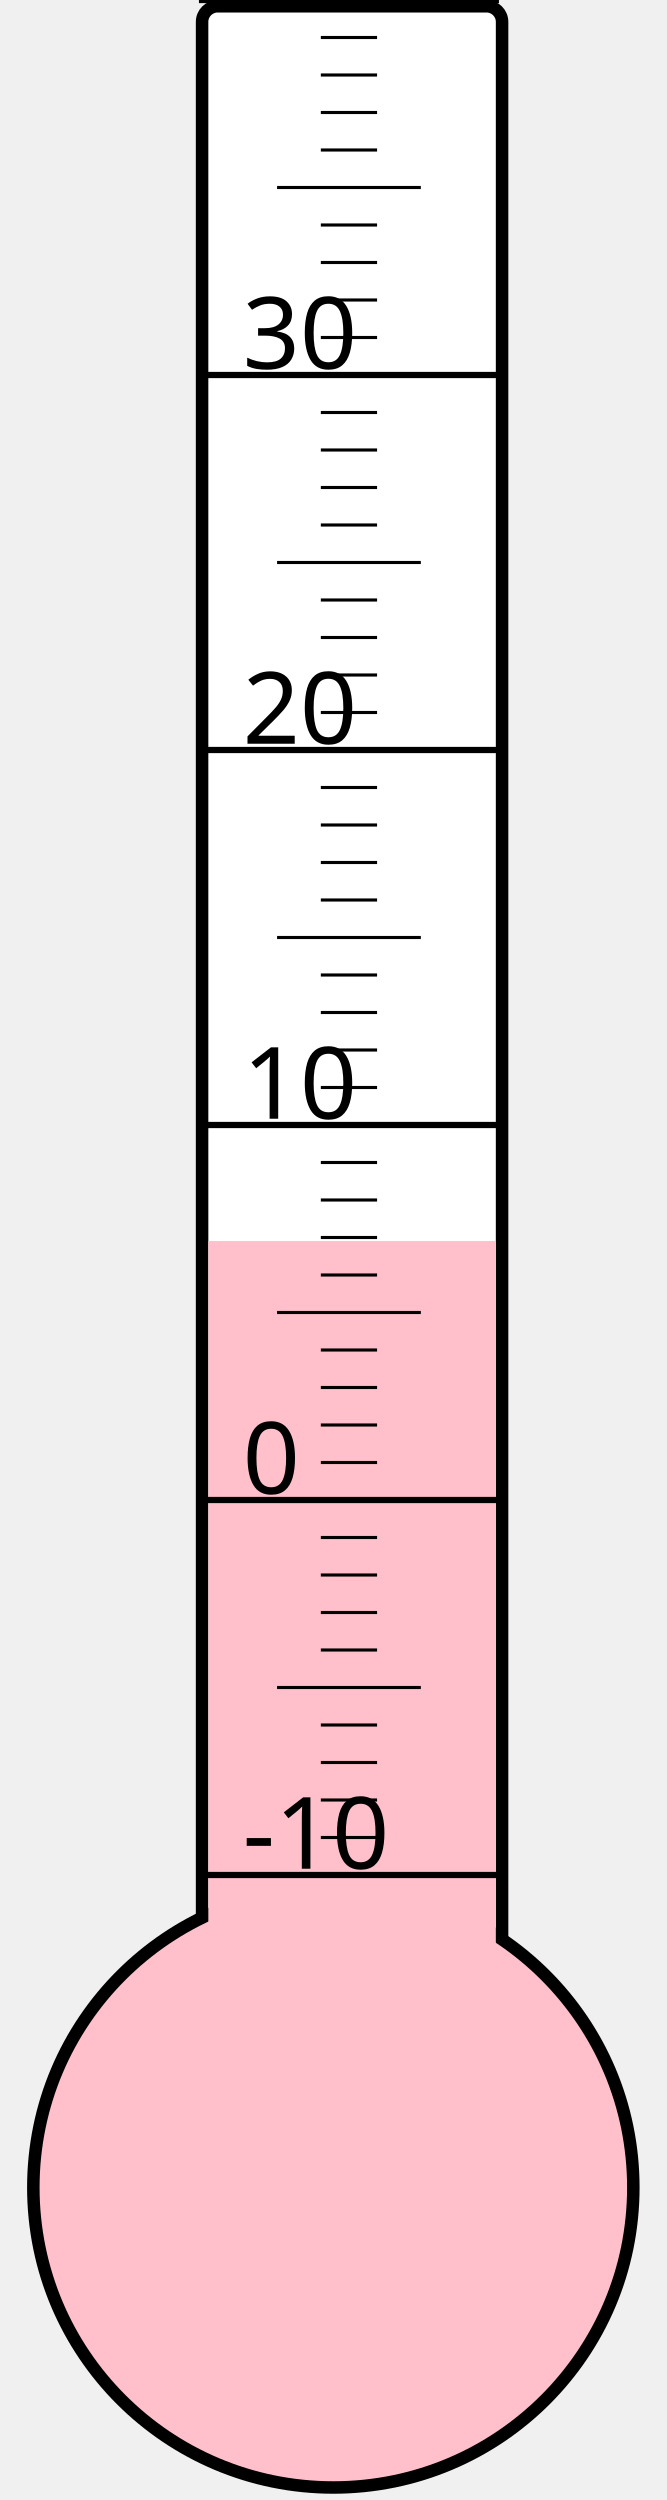
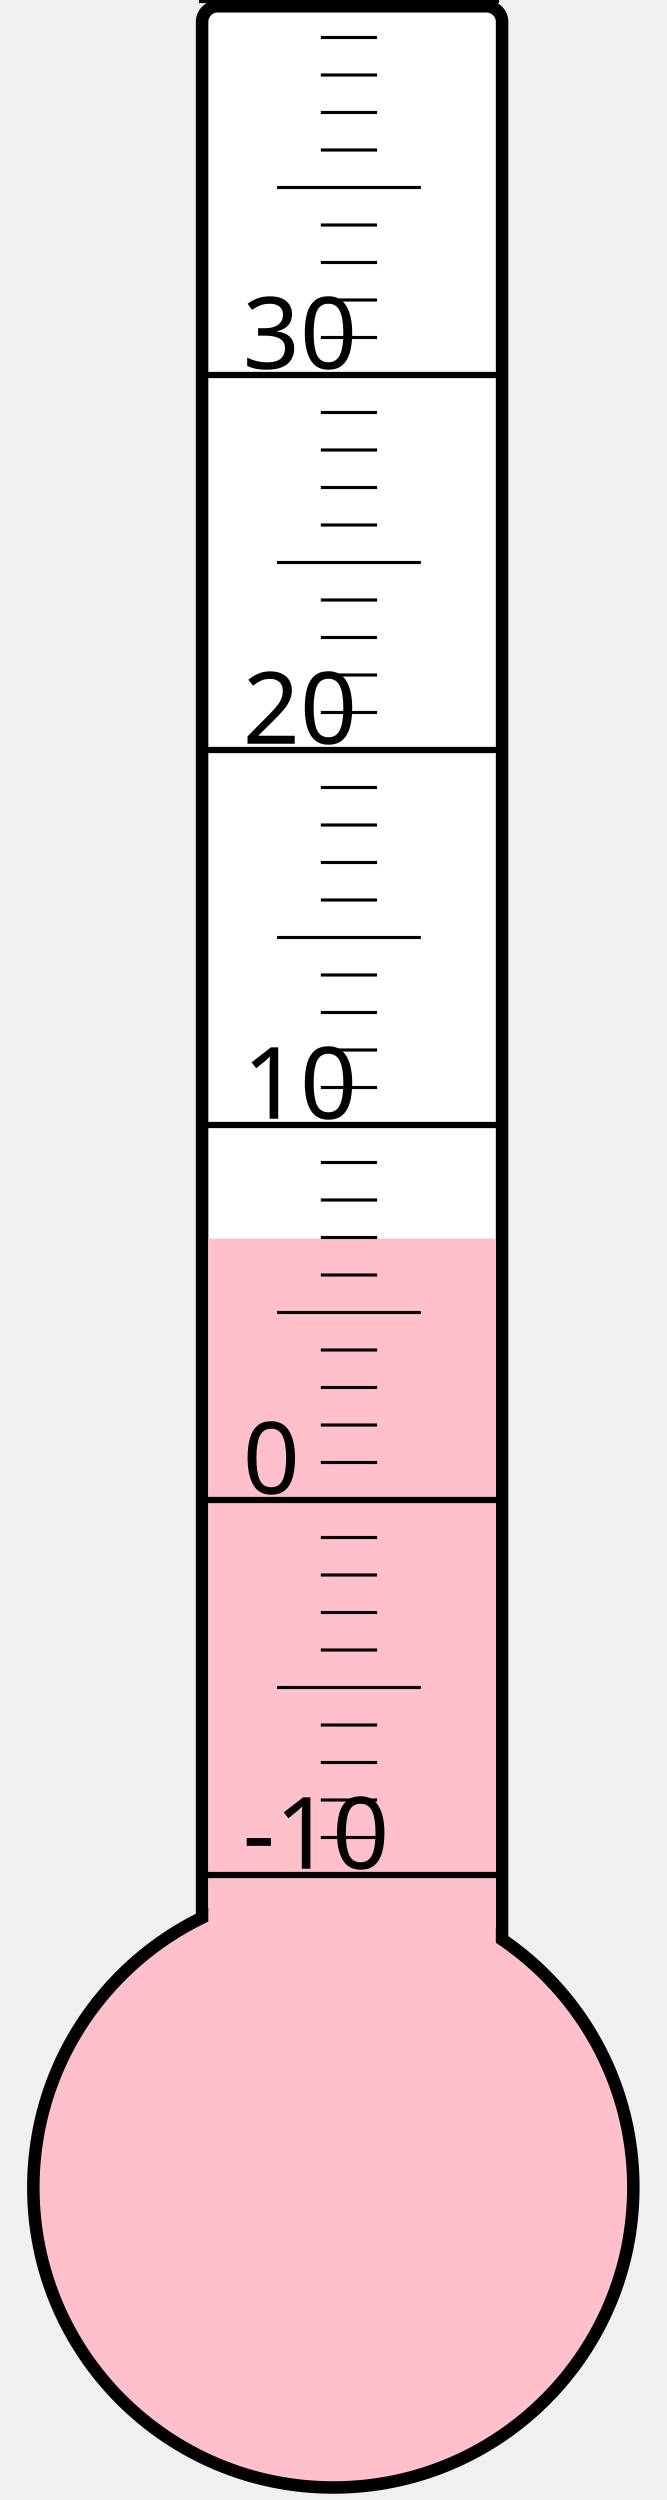
<svg xmlns="http://www.w3.org/2000/svg" width="40px" height="150px" viewBox="0 0 200 800">
  <rect width="200" height="800" x="0" y="0" style="fill: #ffffeb; fill-opacity: 0;" />
  <rect width="96" height="680" x="58" y="2" rx="5" ry="5" style="fill: white; fill-opacity: 1; stroke: black; stroke-width: 4;" />
  <circle cx="100" cy="700" r="96" style="fill: pink; stroke: black; stroke-width: 4;" />
-   <rect width="92" height="302.875" x="60" y="397.125" style="fill: pink; fill-opacity: 1; stroke-width: 0;" />
+   <rect width="92" height="303.625" x="60" y="396.375" style="fill: pink; fill-opacity: 1; stroke-width: 0;" />
  <text x="71" y="598" style="font-family: sans-serif; font-size: 24pt;">-10</text>
  <text x="71" y="478" style="font-family: sans-serif; font-size: 24pt;">0</text>
  <text x="71" y="358" style="font-family: sans-serif; font-size: 24pt;">10</text>
  <text x="71" y="238" style="font-family: sans-serif; font-size: 24pt;">20</text>
  <text x="71" y="118" style="font-family: sans-serif; font-size: 24pt;">30</text>
  <g style="stroke: black;">
    <line x1="57" y1="600" x2="153" y2="600" style="stroke-width: 2;" />
    <line x1="96" y1="588" x2="114" y2="588" style="stroke-width: 1;" />
    <line x1="96" y1="576" x2="114" y2="576" style="stroke-width: 1;" />
    <line x1="96" y1="564" x2="114" y2="564" style="stroke-width: 1;" />
    <line x1="96" y1="552" x2="114" y2="552" style="stroke-width: 1;" />
    <line x1="82" y1="540" x2="128" y2="540" style="stroke-width: 1;" />
    <line x1="96" y1="528" x2="114" y2="528" style="stroke-width: 1;" />
    <line x1="96" y1="516" x2="114" y2="516" style="stroke-width: 1;" />
    <line x1="96" y1="504" x2="114" y2="504" style="stroke-width: 1;" />
    <line x1="96" y1="492" x2="114" y2="492" style="stroke-width: 1;" />
    <line x1="57" y1="480" x2="153" y2="480" style="stroke-width: 2;" />
    <line x1="96" y1="468" x2="114" y2="468" style="stroke-width: 1;" />
    <line x1="96" y1="456" x2="114" y2="456" style="stroke-width: 1;" />
    <line x1="96" y1="444" x2="114" y2="444" style="stroke-width: 1;" />
    <line x1="96" y1="432" x2="114" y2="432" style="stroke-width: 1;" />
    <line x1="82" y1="420" x2="128" y2="420" style="stroke-width: 1;" />
    <line x1="96" y1="408" x2="114" y2="408" style="stroke-width: 1;" />
    <line x1="96" y1="396" x2="114" y2="396" style="stroke-width: 1;" />
    <line x1="96" y1="384" x2="114" y2="384" style="stroke-width: 1;" />
    <line x1="96" y1="372" x2="114" y2="372" style="stroke-width: 1;" />
    <line x1="57" y1="360" x2="153" y2="360" style="stroke-width: 2;" />
    <line x1="96" y1="348" x2="114" y2="348" style="stroke-width: 1;" />
    <line x1="96" y1="336" x2="114" y2="336" style="stroke-width: 1;" />
    <line x1="96" y1="324" x2="114" y2="324" style="stroke-width: 1;" />
    <line x1="96" y1="312" x2="114" y2="312" style="stroke-width: 1;" />
    <line x1="82" y1="300" x2="128" y2="300" style="stroke-width: 1;" />
    <line x1="96" y1="288" x2="114" y2="288" style="stroke-width: 1;" />
    <line x1="96" y1="276" x2="114" y2="276" style="stroke-width: 1;" />
    <line x1="96" y1="264" x2="114" y2="264" style="stroke-width: 1;" />
    <line x1="96" y1="252" x2="114" y2="252" style="stroke-width: 1;" />
    <line x1="57" y1="240" x2="153" y2="240" style="stroke-width: 2;" />
    <line x1="96" y1="228" x2="114" y2="228" style="stroke-width: 1;" />
    <line x1="96" y1="216" x2="114" y2="216" style="stroke-width: 1;" />
    <line x1="96" y1="204" x2="114" y2="204" style="stroke-width: 1;" />
    <line x1="96" y1="192" x2="114" y2="192" style="stroke-width: 1;" />
    <line x1="82" y1="180" x2="128" y2="180" style="stroke-width: 1;" />
    <line x1="96" y1="168" x2="114" y2="168" style="stroke-width: 1;" />
    <line x1="96" y1="156" x2="114" y2="156" style="stroke-width: 1;" />
    <line x1="96" y1="144" x2="114" y2="144" style="stroke-width: 1;" />
    <line x1="96" y1="132" x2="114" y2="132" style="stroke-width: 1;" />
    <line x1="57" y1="120" x2="153" y2="120" style="stroke-width: 2;" />
    <line x1="96" y1="108" x2="114" y2="108" style="stroke-width: 1;" />
    <line x1="96" y1="96" x2="114" y2="96" style="stroke-width: 1;" />
    <line x1="96" y1="84" x2="114" y2="84" style="stroke-width: 1;" />
    <line x1="96" y1="72" x2="114" y2="72" style="stroke-width: 1;" />
    <line x1="82" y1="60" x2="128" y2="60" style="stroke-width: 1;" />
    <line x1="96" y1="48" x2="114" y2="48" style="stroke-width: 1;" />
    <line x1="96" y1="36" x2="114" y2="36" style="stroke-width: 1;" />
    <line x1="96" y1="24" x2="114" y2="24" style="stroke-width: 1;" />
    <line x1="96" y1="12" x2="114" y2="12" style="stroke-width: 1;" />
    <line x1="57" y1="0" x2="153" y2="0" style="stroke-width: 2;" />
  </g>
</svg>
